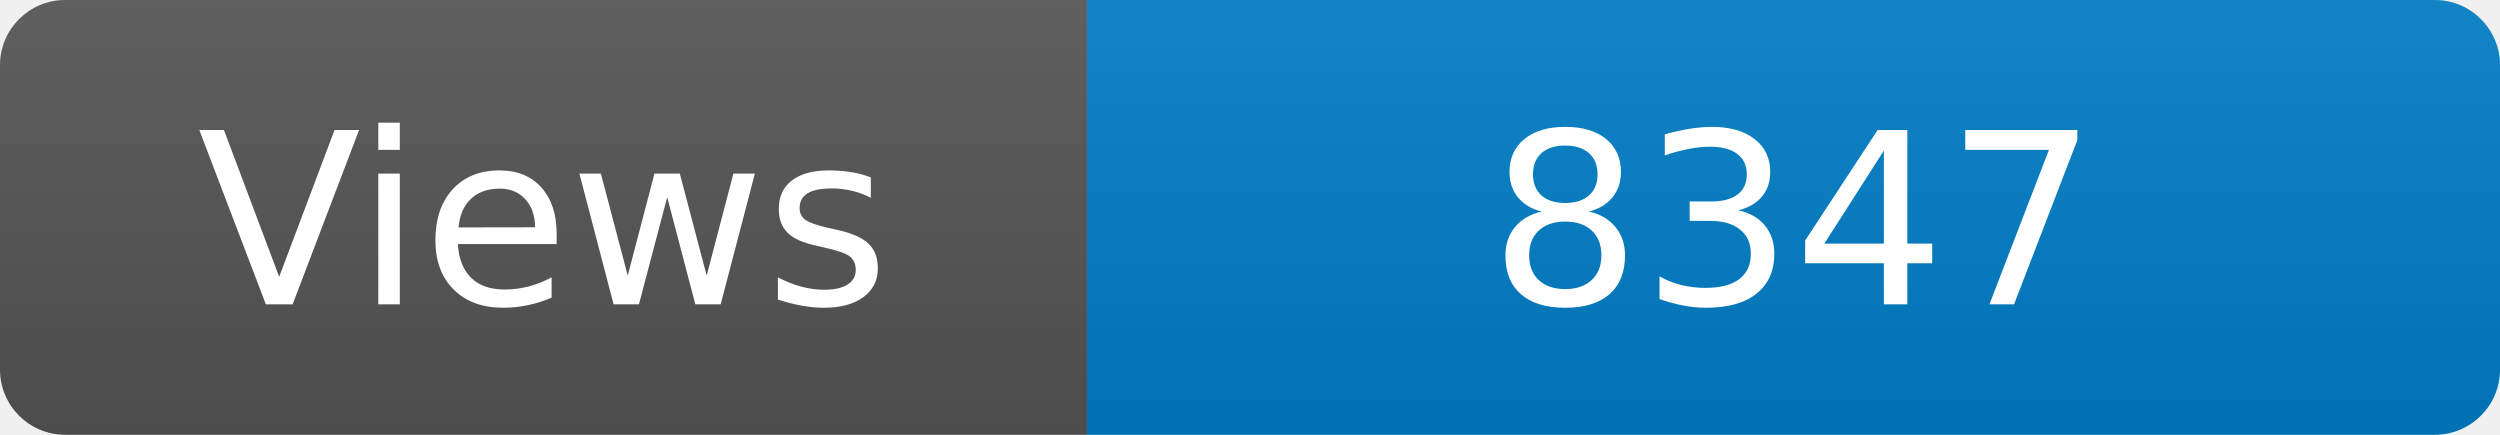
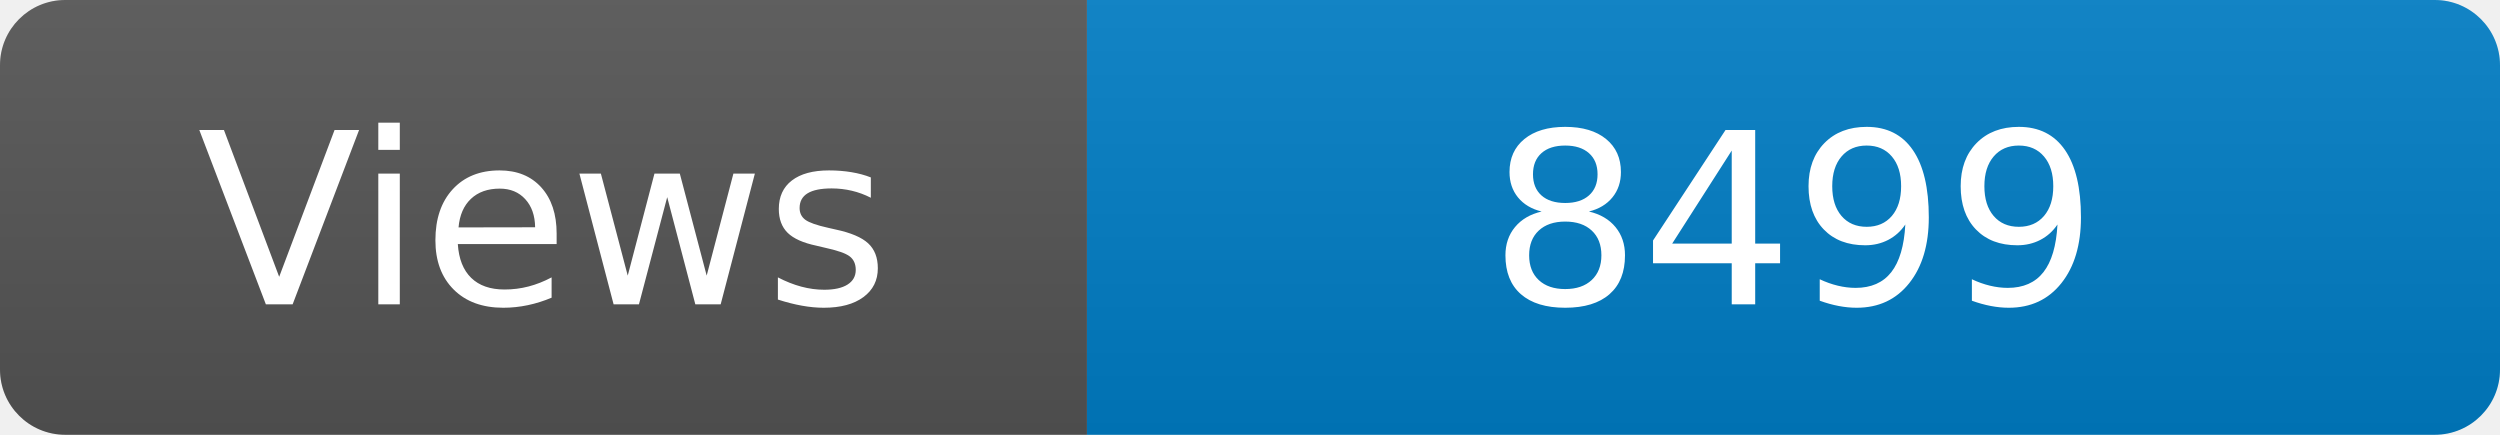
<svg xmlns="http://www.w3.org/2000/svg" width="115" height="20" role="img" aria-label="Maintained?: yes">
  <linearGradient id="s" x2="0" y2="100%">
    <stop offset="0" stop-color="#bbb" stop-opacity=".1" />
    <stop offset="1" stop-opacity=".1" />
  </linearGradient>
  <clipPath id="r">
    <rect width="115" height="20" rx="3" fill="#fff" />
  </clipPath>
  <g clip-path="url(#r)">
    <rect width="50" height="20" fill="#555" />
    <rect x="50" width="160" height="20" fill="#007ec6" />
    <rect width="115" height="20" fill="url(#s)" />
  </g>
  <g fill="#fff" text-anchor="middle" font-family="Verdana,Geneva,DejaVu Sans,sans-serif" font-size="110">
    <text x="250" y="140" transform="scale(.1)" fill="#fff">Views</text>
-     <text x="825" y="140" transform="scale(.1)" fill="#fff">8347</text>
+     <text x="825" y="140" transform="scale(.1)" fill="#fff">8499</text>
  </g>
</svg>
